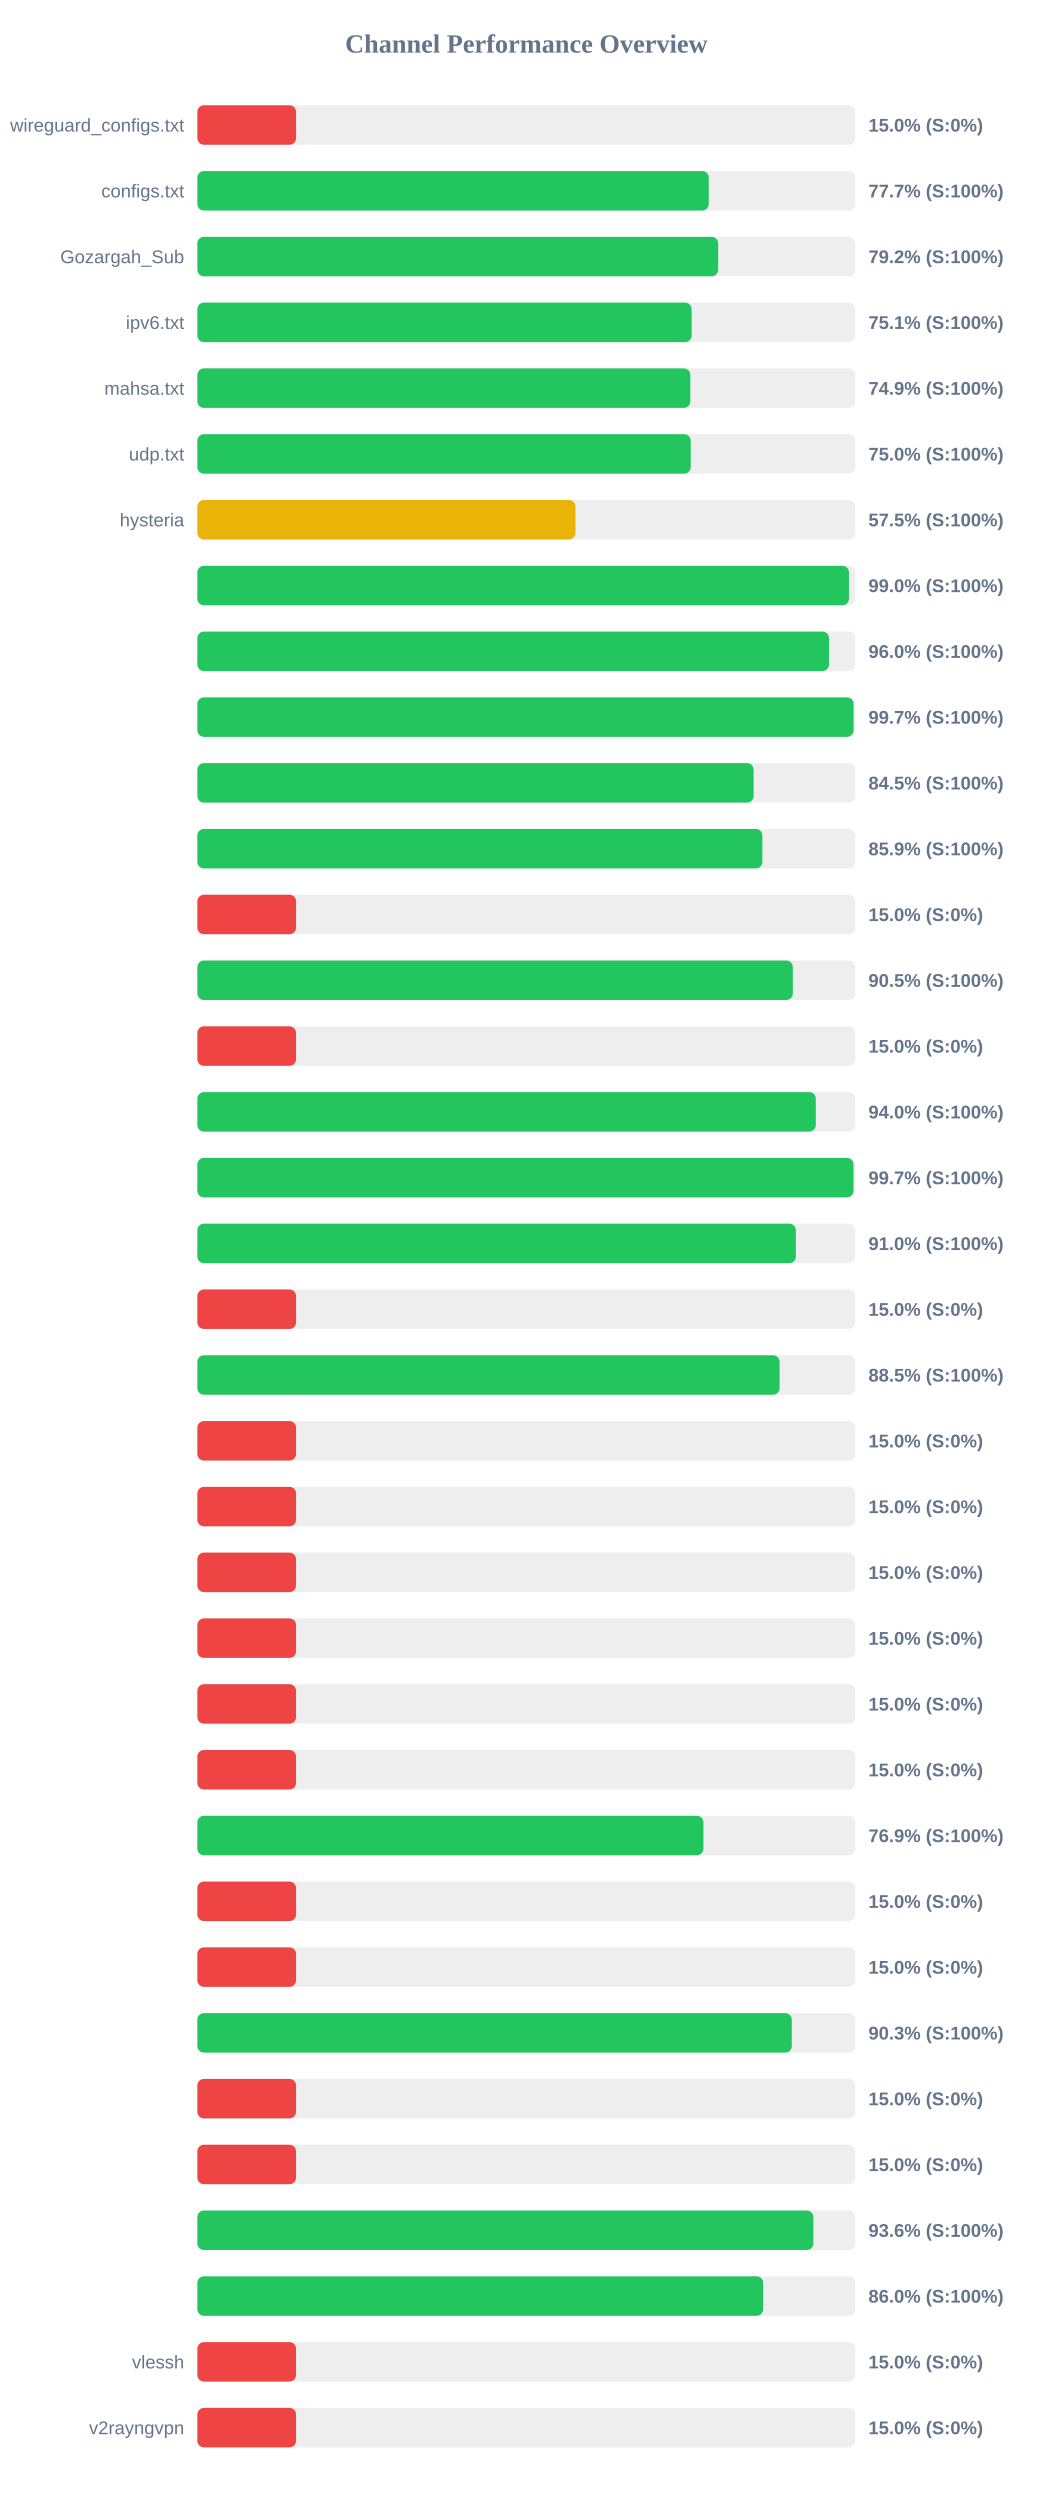
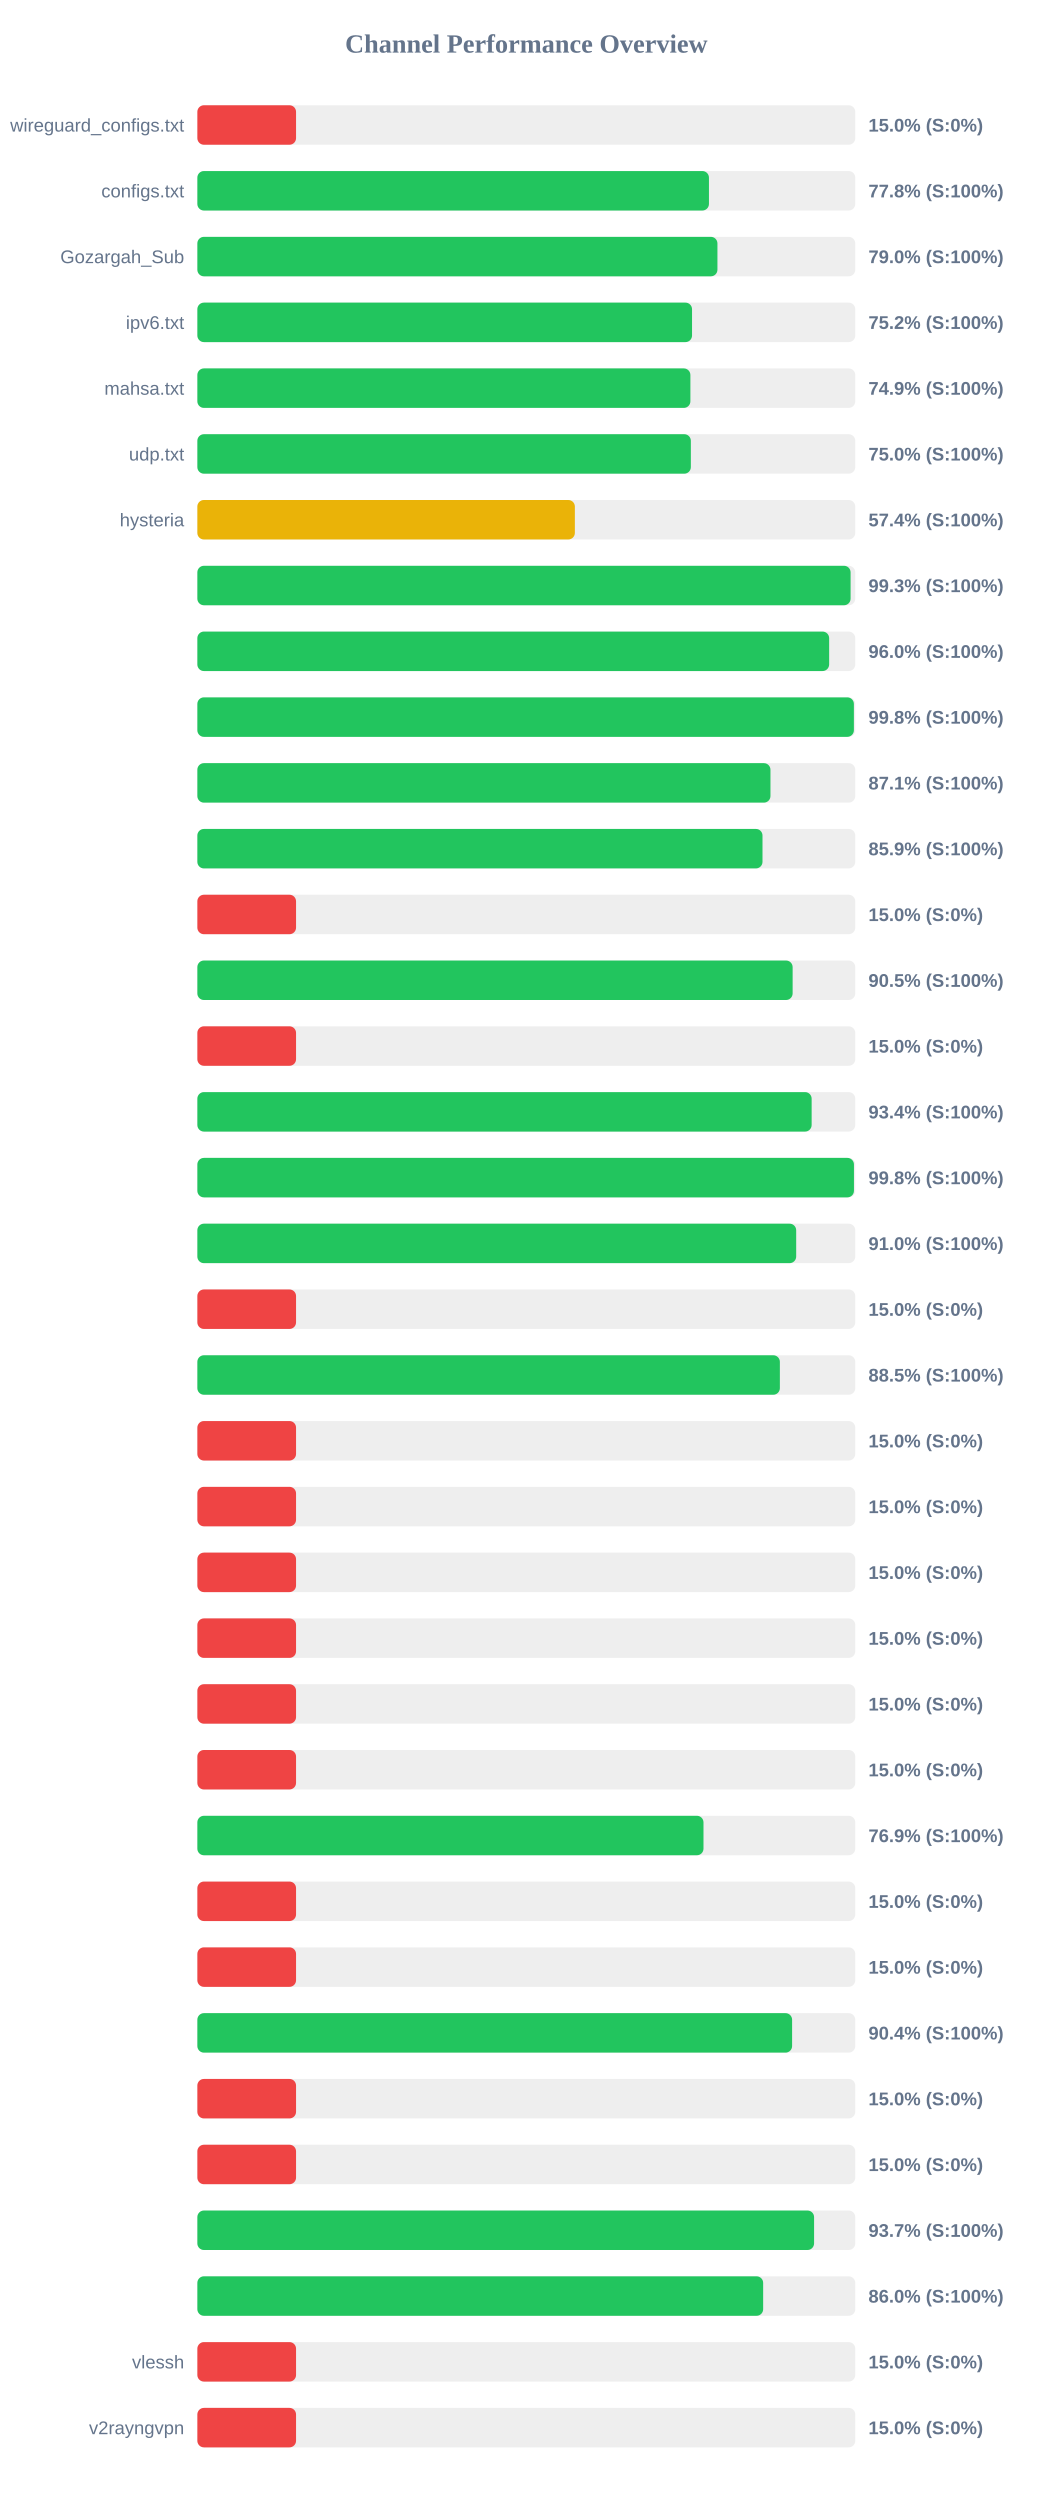
<svg xmlns="http://www.w3.org/2000/svg" width="800" height="1900" version="1.1">
  <style>
        .row { font: 14px Arial; fill: #64748b; }
        .score { font: bold 14px Arial; fill: #64748b; }
    </style>
  <text x="400" y="40" text-anchor="middle" font-size="20px" font-weight="bold" fill="#64748b">Channel Performance Overview</text>
  <rect x="150" y="80" width="500" height="30" fill="#eee" rx="5" />
  <rect x="150" y="80" width="75.0" height="30" fill="#ef4444" rx="5" />
  <text x="140" y="100" text-anchor="end" class="row">wireguard_configs.txt</text>
  <text x="660" y="100" text-anchor="start" class="score">15.0% (S:0%)</text>
  <rect x="150" y="130" width="500" height="30" fill="#eee" rx="5" />
-   <rect x="150" y="130" width="388.65" height="30" fill="#22c55e" rx="5" />
+   <rect x="150" y="130" width="388.8" height="30" fill="#22c55e" rx="5" />
  <text x="140" y="150" text-anchor="end" class="row">configs.txt</text>
-   <text x="660" y="150" text-anchor="start" class="score">77.7% (S:100%)</text>
+   <text x="660" y="150" text-anchor="start" class="score">77.8% (S:100%)</text>
  <rect x="150" y="180" width="500" height="30" fill="#eee" rx="5" />
-   <rect x="150" y="180" width="395.8" height="30" fill="#22c55e" rx="5" />
+   <rect x="150" y="180" width="395.25" height="30" fill="#22c55e" rx="5" />
  <text x="140" y="200" text-anchor="end" class="row">Gozargah_Sub</text>
-   <text x="660" y="200" text-anchor="start" class="score">79.2% (S:100%)</text>
+   <text x="660" y="200" text-anchor="start" class="score">79.0% (S:100%)</text>
  <rect x="150" y="230" width="500" height="30" fill="#eee" rx="5" />
-   <rect x="150" y="230" width="375.65" height="30" fill="#22c55e" rx="5" />
+   <rect x="150" y="230" width="375.95" height="30" fill="#22c55e" rx="5" />
  <text x="140" y="250" text-anchor="end" class="row">ipv6.txt</text>
-   <text x="660" y="250" text-anchor="start" class="score">75.1% (S:100%)</text>
+   <text x="660" y="250" text-anchor="start" class="score">75.2% (S:100%)</text>
  <rect x="150" y="280" width="500" height="30" fill="#eee" rx="5" />
-   <rect x="150" y="280" width="374.65" height="30" fill="#22c55e" rx="5" />
+   <rect x="150" y="280" width="374.7" height="30" fill="#22c55e" rx="5" />
  <text x="140" y="300" text-anchor="end" class="row">mahsa.txt</text>
  <text x="660" y="300" text-anchor="start" class="score">74.9% (S:100%)</text>
  <rect x="150" y="330" width="500" height="30" fill="#eee" rx="5" />
-   <rect x="150" y="330" width="374.95" height="30" fill="#22c55e" rx="5" />
+   <rect x="150" y="330" width="375.05" height="30" fill="#22c55e" rx="5" />
  <text x="140" y="350" text-anchor="end" class="row">udp.txt</text>
  <text x="660" y="350" text-anchor="start" class="score">75.0% (S:100%)</text>
  <rect x="150" y="380" width="500" height="30" fill="#eee" rx="5" />
-   <rect x="150" y="380" width="287.35" height="30" fill="#eab308" rx="5" />
+   <rect x="150" y="380" width="286.9" height="30" fill="#eab308" rx="5" />
  <text x="140" y="400" text-anchor="end" class="row">hysteria</text>
-   <text x="660" y="400" text-anchor="start" class="score">57.5% (S:100%)</text>
+   <text x="660" y="400" text-anchor="start" class="score">57.4% (S:100%)</text>
  <rect x="150" y="430" width="500" height="30" fill="#eee" rx="5" />
-   <rect x="150" y="430" width="495.2" height="30" fill="#22c55e" rx="5" />
+   <rect x="150" y="430" width="496.45" height="30" fill="#22c55e" rx="5" />
  <text x="140" y="450" text-anchor="end" class="row" />
-   <text x="660" y="450" text-anchor="start" class="score">99.0% (S:100%)</text>
+   <text x="660" y="450" text-anchor="start" class="score">99.3% (S:100%)</text>
  <rect x="150" y="480" width="500" height="30" fill="#eee" rx="5" />
-   <rect x="150" y="480" width="480.05" height="30" fill="#22c55e" rx="5" />
+   <rect x="150" y="480" width="480.15" height="30" fill="#22c55e" rx="5" />
  <text x="140" y="500" text-anchor="end" class="row" />
  <text x="660" y="500" text-anchor="start" class="score">96.0% (S:100%)</text>
  <rect x="150" y="530" width="500" height="30" fill="#eee" rx="5" />
-   <rect x="150" y="530" width="498.7" height="30" fill="#22c55e" rx="5" />
+   <rect x="150" y="530" width="498.95" height="30" fill="#22c55e" rx="5" />
  <text x="140" y="550" text-anchor="end" class="row" />
-   <text x="660" y="550" text-anchor="start" class="score">99.7% (S:100%)</text>
+   <text x="660" y="550" text-anchor="start" class="score">99.8% (S:100%)</text>
  <rect x="150" y="580" width="500" height="30" fill="#eee" rx="5" />
-   <rect x="150" y="580" width="422.75" height="30" fill="#22c55e" rx="5" />
+   <rect x="150" y="580" width="435.55" height="30" fill="#22c55e" rx="5" />
  <text x="140" y="600" text-anchor="end" class="row" />
-   <text x="660" y="600" text-anchor="start" class="score">84.5% (S:100%)</text>
+   <text x="660" y="600" text-anchor="start" class="score">87.1% (S:100%)</text>
  <rect x="150" y="630" width="500" height="30" fill="#eee" rx="5" />
-   <rect x="150" y="630" width="429.4" height="30" fill="#22c55e" rx="5" />
+   <rect x="150" y="630" width="429.5" height="30" fill="#22c55e" rx="5" />
  <text x="140" y="650" text-anchor="end" class="row" />
  <text x="660" y="650" text-anchor="start" class="score">85.9% (S:100%)</text>
  <rect x="150" y="680" width="500" height="30" fill="#eee" rx="5" />
  <rect x="150" y="680" width="75.0" height="30" fill="#ef4444" rx="5" />
  <text x="140" y="700" text-anchor="end" class="row" />
  <text x="660" y="700" text-anchor="start" class="score">15.0% (S:0%)</text>
  <rect x="150" y="730" width="500" height="30" fill="#eee" rx="5" />
-   <rect x="150" y="730" width="452.55" height="30" fill="#22c55e" rx="5" />
+   <rect x="150" y="730" width="452.4" height="30" fill="#22c55e" rx="5" />
  <text x="140" y="750" text-anchor="end" class="row" />
  <text x="660" y="750" text-anchor="start" class="score">90.5% (S:100%)</text>
  <rect x="150" y="780" width="500" height="30" fill="#eee" rx="5" />
  <rect x="150" y="780" width="75.0" height="30" fill="#ef4444" rx="5" />
  <text x="140" y="800" text-anchor="end" class="row" />
  <text x="660" y="800" text-anchor="start" class="score">15.0% (S:0%)</text>
  <rect x="150" y="830" width="500" height="30" fill="#eee" rx="5" />
-   <rect x="150" y="830" width="470.0" height="30" fill="#22c55e" rx="5" />
+   <rect x="150" y="830" width="466.85" height="30" fill="#22c55e" rx="5" />
  <text x="140" y="850" text-anchor="end" class="row" />
-   <text x="660" y="850" text-anchor="start" class="score">94.0% (S:100%)</text>
+   <text x="660" y="850" text-anchor="start" class="score">93.4% (S:100%)</text>
  <rect x="150" y="880" width="500" height="30" fill="#eee" rx="5" />
-   <rect x="150" y="880" width="498.65" height="30" fill="#22c55e" rx="5" />
+   <rect x="150" y="880" width="499.0" height="30" fill="#22c55e" rx="5" />
  <text x="140" y="900" text-anchor="end" class="row" />
-   <text x="660" y="900" text-anchor="start" class="score">99.7% (S:100%)</text>
+   <text x="660" y="900" text-anchor="start" class="score">99.8% (S:100%)</text>
  <rect x="150" y="930" width="500" height="30" fill="#eee" rx="5" />
-   <rect x="150" y="930" width="454.85" height="30" fill="#22c55e" rx="5" />
+   <rect x="150" y="930" width="455.1" height="30" fill="#22c55e" rx="5" />
  <text x="140" y="950" text-anchor="end" class="row" />
  <text x="660" y="950" text-anchor="start" class="score">91.0% (S:100%)</text>
  <rect x="150" y="980" width="500" height="30" fill="#eee" rx="5" />
  <rect x="150" y="980" width="75.0" height="30" fill="#ef4444" rx="5" />
  <text x="140" y="1000" text-anchor="end" class="row" />
  <text x="660" y="1000" text-anchor="start" class="score">15.0% (S:0%)</text>
  <rect x="150" y="1030" width="500" height="30" fill="#eee" rx="5" />
-   <rect x="150" y="1030" width="442.5" height="30" fill="#22c55e" rx="5" />
+   <rect x="150" y="1030" width="442.7" height="30" fill="#22c55e" rx="5" />
  <text x="140" y="1050" text-anchor="end" class="row" />
  <text x="660" y="1050" text-anchor="start" class="score">88.5% (S:100%)</text>
  <rect x="150" y="1080" width="500" height="30" fill="#eee" rx="5" />
  <rect x="150" y="1080" width="75.0" height="30" fill="#ef4444" rx="5" />
  <text x="140" y="1100" text-anchor="end" class="row" />
  <text x="660" y="1100" text-anchor="start" class="score">15.0% (S:0%)</text>
  <rect x="150" y="1130" width="500" height="30" fill="#eee" rx="5" />
  <rect x="150" y="1130" width="75.0" height="30" fill="#ef4444" rx="5" />
  <text x="140" y="1150" text-anchor="end" class="row" />
  <text x="660" y="1150" text-anchor="start" class="score">15.0% (S:0%)</text>
  <rect x="150" y="1180" width="500" height="30" fill="#eee" rx="5" />
  <rect x="150" y="1180" width="75.0" height="30" fill="#ef4444" rx="5" />
  <text x="140" y="1200" text-anchor="end" class="row" />
  <text x="660" y="1200" text-anchor="start" class="score">15.0% (S:0%)</text>
  <rect x="150" y="1230" width="500" height="30" fill="#eee" rx="5" />
  <rect x="150" y="1230" width="75.0" height="30" fill="#ef4444" rx="5" />
  <text x="140" y="1250" text-anchor="end" class="row" />
  <text x="660" y="1250" text-anchor="start" class="score">15.0% (S:0%)</text>
  <rect x="150" y="1280" width="500" height="30" fill="#eee" rx="5" />
  <rect x="150" y="1280" width="75.0" height="30" fill="#ef4444" rx="5" />
  <text x="140" y="1300" text-anchor="end" class="row" />
  <text x="660" y="1300" text-anchor="start" class="score">15.0% (S:0%)</text>
  <rect x="150" y="1330" width="500" height="30" fill="#eee" rx="5" />
  <rect x="150" y="1330" width="75.0" height="30" fill="#ef4444" rx="5" />
  <text x="140" y="1350" text-anchor="end" class="row" />
  <text x="660" y="1350" text-anchor="start" class="score">15.0% (S:0%)</text>
  <rect x="150" y="1380" width="500" height="30" fill="#eee" rx="5" />
-   <rect x="150" y="1380" width="384.6" height="30" fill="#22c55e" rx="5" />
+   <rect x="150" y="1380" width="384.65" height="30" fill="#22c55e" rx="5" />
  <text x="140" y="1400" text-anchor="end" class="row" />
  <text x="660" y="1400" text-anchor="start" class="score">76.9% (S:100%)</text>
  <rect x="150" y="1430" width="500" height="30" fill="#eee" rx="5" />
  <rect x="150" y="1430" width="75.0" height="30" fill="#ef4444" rx="5" />
  <text x="140" y="1450" text-anchor="end" class="row" />
  <text x="660" y="1450" text-anchor="start" class="score">15.0% (S:0%)</text>
  <rect x="150" y="1480" width="500" height="30" fill="#eee" rx="5" />
  <rect x="150" y="1480" width="75.0" height="30" fill="#ef4444" rx="5" />
  <text x="140" y="1500" text-anchor="end" class="row" />
  <text x="660" y="1500" text-anchor="start" class="score">15.0% (S:0%)</text>
  <rect x="150" y="1530" width="500" height="30" fill="#eee" rx="5" />
-   <rect x="150" y="1530" width="451.75" height="30" fill="#22c55e" rx="5" />
+   <rect x="150" y="1530" width="452.0" height="30" fill="#22c55e" rx="5" />
  <text x="140" y="1550" text-anchor="end" class="row" />
-   <text x="660" y="1550" text-anchor="start" class="score">90.3% (S:100%)</text>
+   <text x="660" y="1550" text-anchor="start" class="score">90.4% (S:100%)</text>
  <rect x="150" y="1580" width="500" height="30" fill="#eee" rx="5" />
  <rect x="150" y="1580" width="75.0" height="30" fill="#ef4444" rx="5" />
  <text x="140" y="1600" text-anchor="end" class="row" />
  <text x="660" y="1600" text-anchor="start" class="score">15.0% (S:0%)</text>
  <rect x="150" y="1630" width="500" height="30" fill="#eee" rx="5" />
  <rect x="150" y="1630" width="75.0" height="30" fill="#ef4444" rx="5" />
  <text x="140" y="1650" text-anchor="end" class="row" />
  <text x="660" y="1650" text-anchor="start" class="score">15.0% (S:0%)</text>
  <rect x="150" y="1680" width="500" height="30" fill="#eee" rx="5" />
-   <rect x="150" y="1680" width="468.15" height="30" fill="#22c55e" rx="5" />
+   <rect x="150" y="1680" width="468.7" height="30" fill="#22c55e" rx="5" />
  <text x="140" y="1700" text-anchor="end" class="row" />
-   <text x="660" y="1700" text-anchor="start" class="score">93.6% (S:100%)</text>
+   <text x="660" y="1700" text-anchor="start" class="score">93.7% (S:100%)</text>
  <rect x="150" y="1730" width="500" height="30" fill="#eee" rx="5" />
  <rect x="150" y="1730" width="430.0" height="30" fill="#22c55e" rx="5" />
  <text x="140" y="1750" text-anchor="end" class="row" />
  <text x="660" y="1750" text-anchor="start" class="score">86.0% (S:100%)</text>
  <rect x="150" y="1780" width="500" height="30" fill="#eee" rx="5" />
  <rect x="150" y="1780" width="75.0" height="30" fill="#ef4444" rx="5" />
  <text x="140" y="1800" text-anchor="end" class="row">vlessh</text>
  <text x="660" y="1800" text-anchor="start" class="score">15.0% (S:0%)</text>
  <rect x="150" y="1830" width="500" height="30" fill="#eee" rx="5" />
  <rect x="150" y="1830" width="75.0" height="30" fill="#ef4444" rx="5" />
  <text x="140" y="1850" text-anchor="end" class="row">v2rayngvpn</text>
  <text x="660" y="1850" text-anchor="start" class="score">15.0% (S:0%)</text>
</svg>
